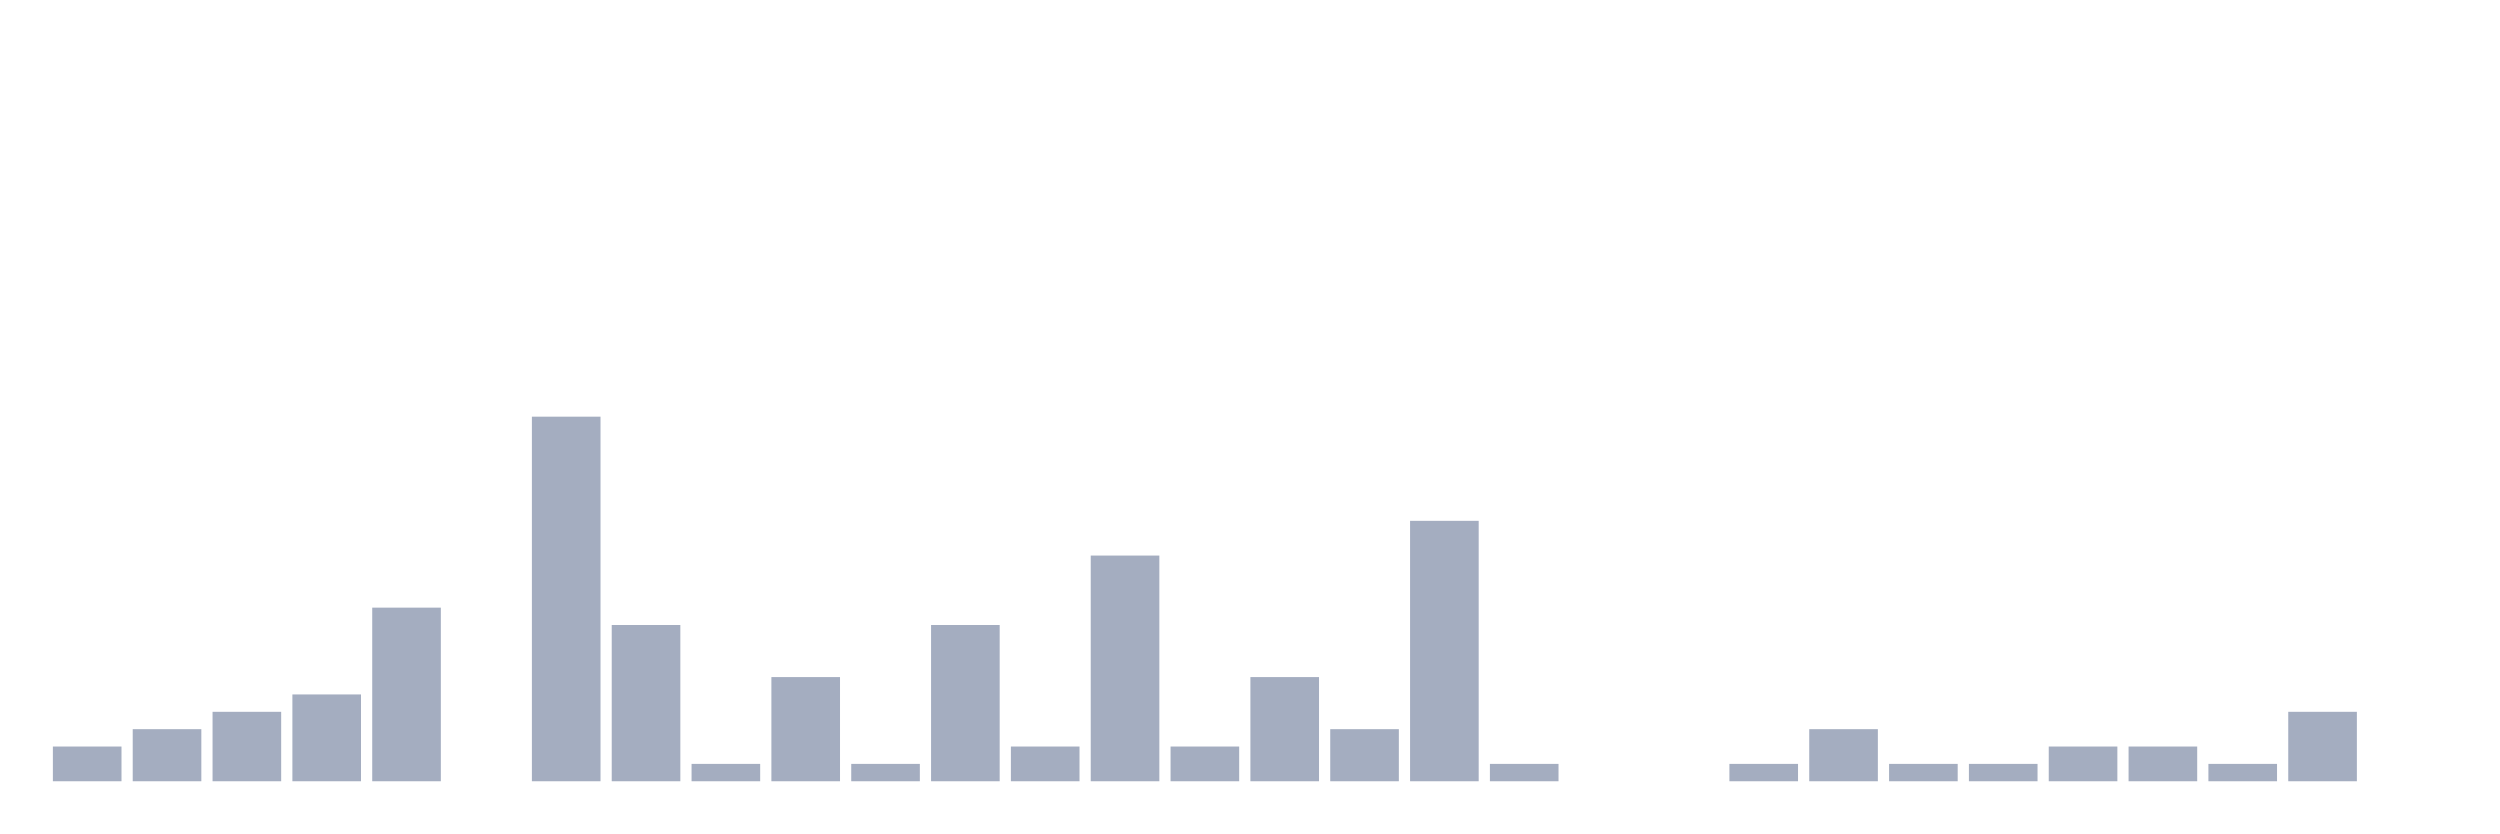
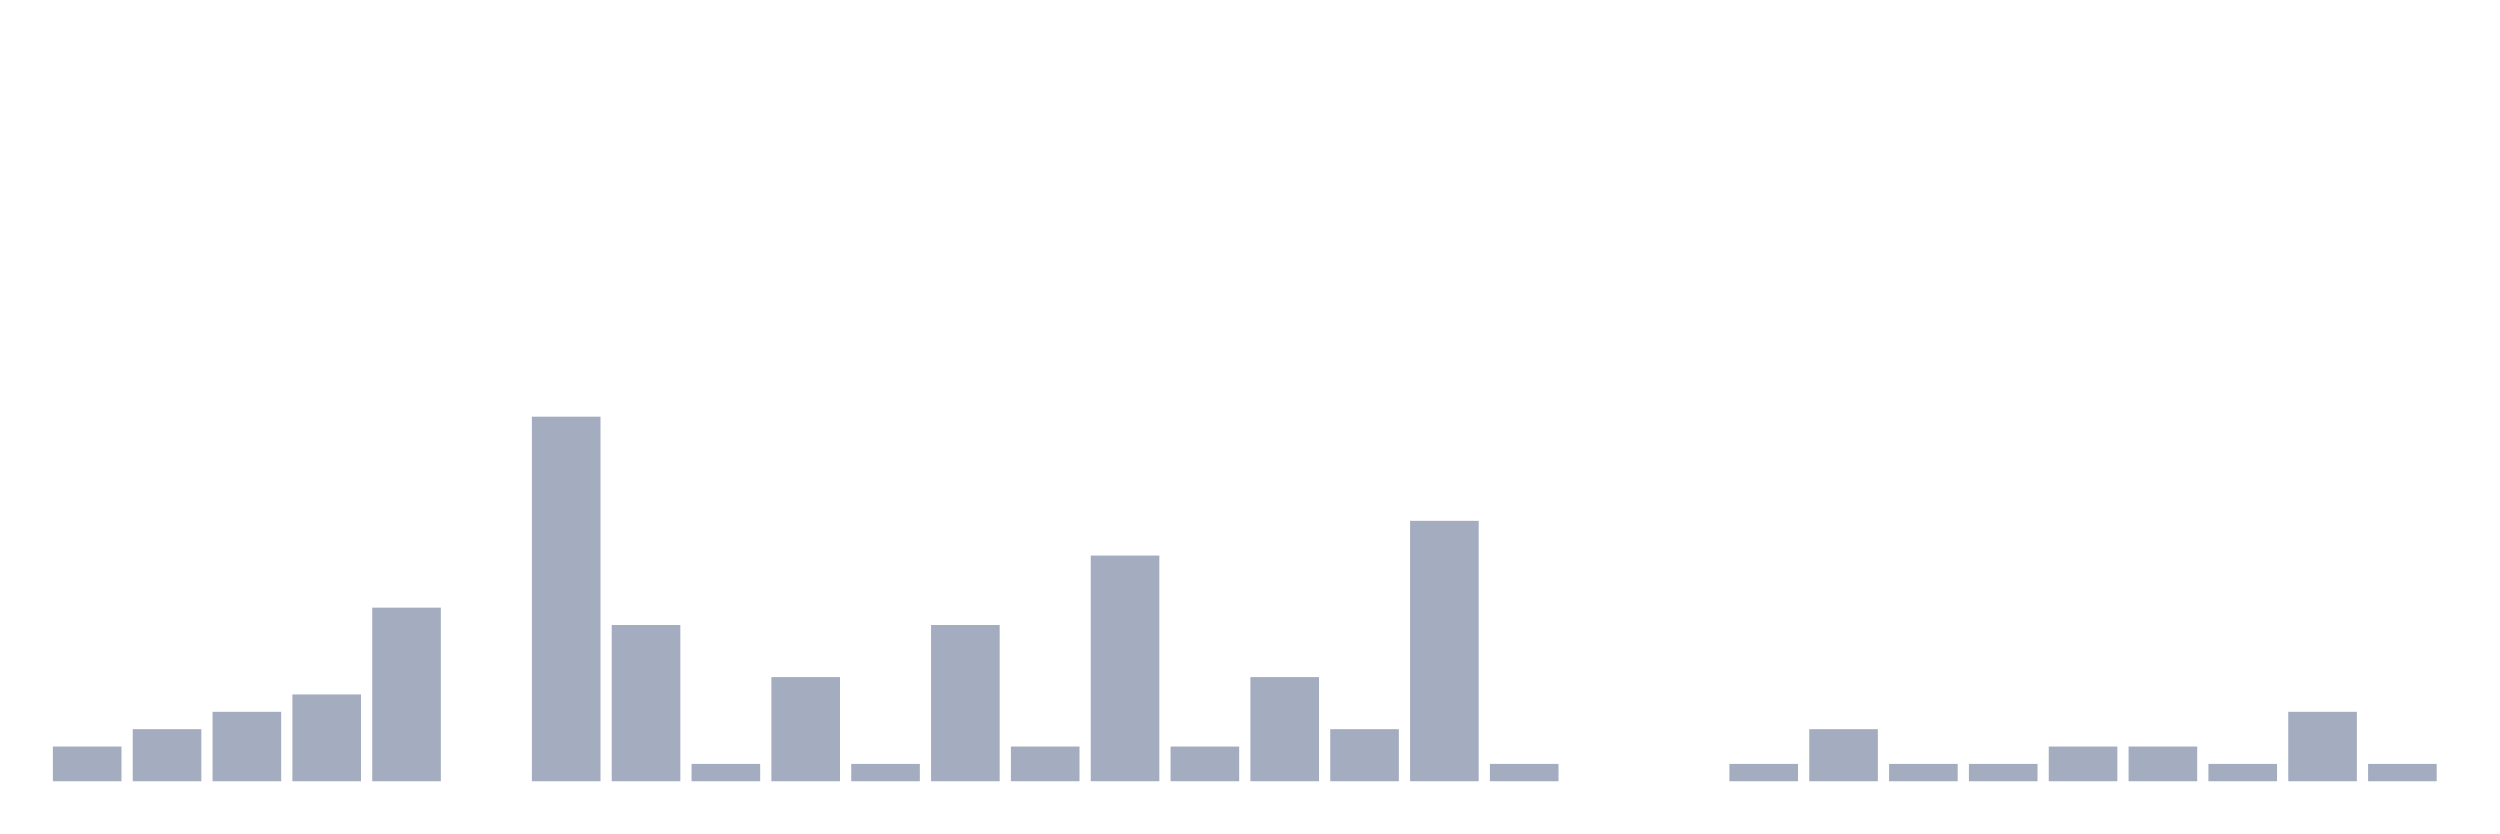
<svg xmlns="http://www.w3.org/2000/svg" viewBox="0 0 480 160">
  <g transform="translate(10,10)">
    <rect class="bar" x="0.153" width="13.175" y="133.333" height="6.667" fill="rgb(164,173,192)" />
    <rect class="bar" x="15.482" width="13.175" y="130" height="10" fill="rgb(164,173,192)" />
    <rect class="bar" x="30.81" width="13.175" y="126.667" height="13.333" fill="rgb(164,173,192)" />
    <rect class="bar" x="46.138" width="13.175" y="123.333" height="16.667" fill="rgb(164,173,192)" />
    <rect class="bar" x="61.466" width="13.175" y="106.667" height="33.333" fill="rgb(164,173,192)" />
    <rect class="bar" x="76.794" width="13.175" y="140" height="0" fill="rgb(164,173,192)" />
    <rect class="bar" x="92.123" width="13.175" y="70" height="70" fill="rgb(164,173,192)" />
    <rect class="bar" x="107.451" width="13.175" y="110" height="30" fill="rgb(164,173,192)" />
    <rect class="bar" x="122.779" width="13.175" y="136.667" height="3.333" fill="rgb(164,173,192)" />
    <rect class="bar" x="138.107" width="13.175" y="120" height="20" fill="rgb(164,173,192)" />
    <rect class="bar" x="153.436" width="13.175" y="136.667" height="3.333" fill="rgb(164,173,192)" />
    <rect class="bar" x="168.764" width="13.175" y="110" height="30" fill="rgb(164,173,192)" />
    <rect class="bar" x="184.092" width="13.175" y="133.333" height="6.667" fill="rgb(164,173,192)" />
    <rect class="bar" x="199.42" width="13.175" y="96.667" height="43.333" fill="rgb(164,173,192)" />
    <rect class="bar" x="214.748" width="13.175" y="133.333" height="6.667" fill="rgb(164,173,192)" />
    <rect class="bar" x="230.077" width="13.175" y="120" height="20" fill="rgb(164,173,192)" />
    <rect class="bar" x="245.405" width="13.175" y="130" height="10" fill="rgb(164,173,192)" />
    <rect class="bar" x="260.733" width="13.175" y="90" height="50" fill="rgb(164,173,192)" />
    <rect class="bar" x="276.061" width="13.175" y="136.667" height="3.333" fill="rgb(164,173,192)" />
    <rect class="bar" x="291.39" width="13.175" y="140" height="0" fill="rgb(164,173,192)" />
    <rect class="bar" x="306.718" width="13.175" y="140" height="0" fill="rgb(164,173,192)" />
    <rect class="bar" x="322.046" width="13.175" y="136.667" height="3.333" fill="rgb(164,173,192)" />
    <rect class="bar" x="337.374" width="13.175" y="130" height="10" fill="rgb(164,173,192)" />
    <rect class="bar" x="352.702" width="13.175" y="136.667" height="3.333" fill="rgb(164,173,192)" />
    <rect class="bar" x="368.031" width="13.175" y="136.667" height="3.333" fill="rgb(164,173,192)" />
    <rect class="bar" x="383.359" width="13.175" y="133.333" height="6.667" fill="rgb(164,173,192)" />
    <rect class="bar" x="398.687" width="13.175" y="133.333" height="6.667" fill="rgb(164,173,192)" />
    <rect class="bar" x="414.015" width="13.175" y="136.667" height="3.333" fill="rgb(164,173,192)" />
    <rect class="bar" x="429.344" width="13.175" y="126.667" height="13.333" fill="rgb(164,173,192)" />
-     <rect class="bar" x="444.672" width="13.175" y="140" height="0" fill="rgb(164,173,192)" />
+     <rect class="bar" x="444.672" width="13.175" y="136.667" height="3.333" fill="rgb(164,173,192)" />
  </g>
</svg>
